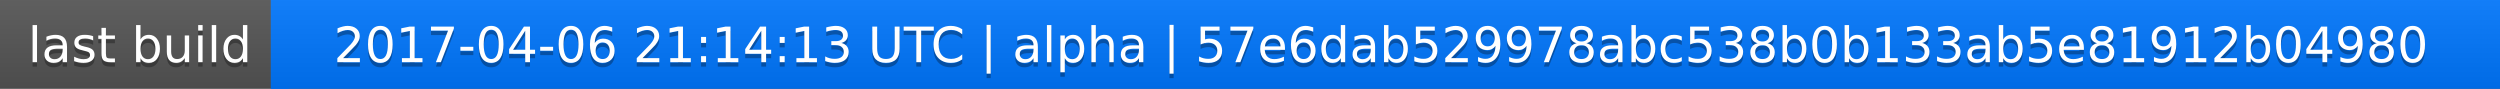
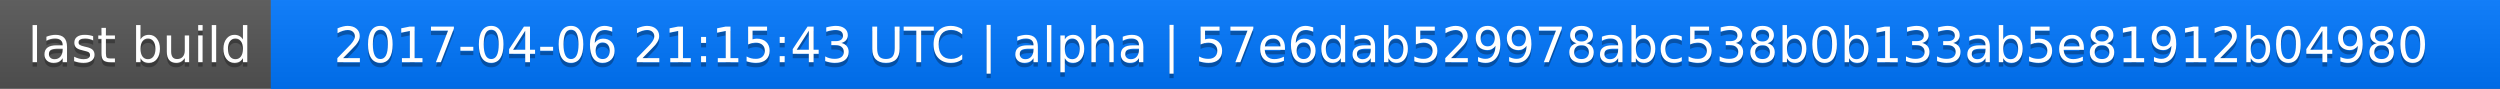
<svg xmlns="http://www.w3.org/2000/svg" width="563" height="20">
  <linearGradient id="a" x2="0" y2="100%">
    <stop offset="0" stop-color="#bbb" stop-opacity=".1" />
    <stop offset="1" stop-opacity=".1" />
  </linearGradient>
  <rect rx="0" width="563" height="20" fill="#555" />
  <rect rx="0" x="61" width="502" height="20" fill="#07f" />
  <path fill="#07f" d="M61 0h4v20h-4z" />
  <rect rx="0" width="563" height="20" fill="url(#a)" />
  <g fill="#fff" text-anchor="middle" font-family="DejaVu Sans,Verdana,Geneva,sans-serif" font-size="11">
    <text x="31.5" y="15" fill="#010101" fill-opacity=".3">last build</text>
    <text x="31.5" y="14">last build</text>
-     <text x="311" y="15" fill="#010101" fill-opacity=".3">2017-04-06 21:14:13 UTC | alpha | 57e6dab529978abc538b0b133ab5e81912b04980</text>
-     <text x="311" y="14">2017-04-06 21:14:13 UTC | alpha | 57e6dab529978abc538b0b133ab5e81912b04980</text>
+     <text x="311" y="15" fill="#010101" fill-opacity=".3">2017-04-06 21:15:43 UTC | alpha | 57e6dab529978abc538b0b133ab5e81912b04980</text>
+     <text x="311" y="14">2017-04-06 21:15:43 UTC | alpha | 57e6dab529978abc538b0b133ab5e81912b04980</text>
  </g>
</svg>
